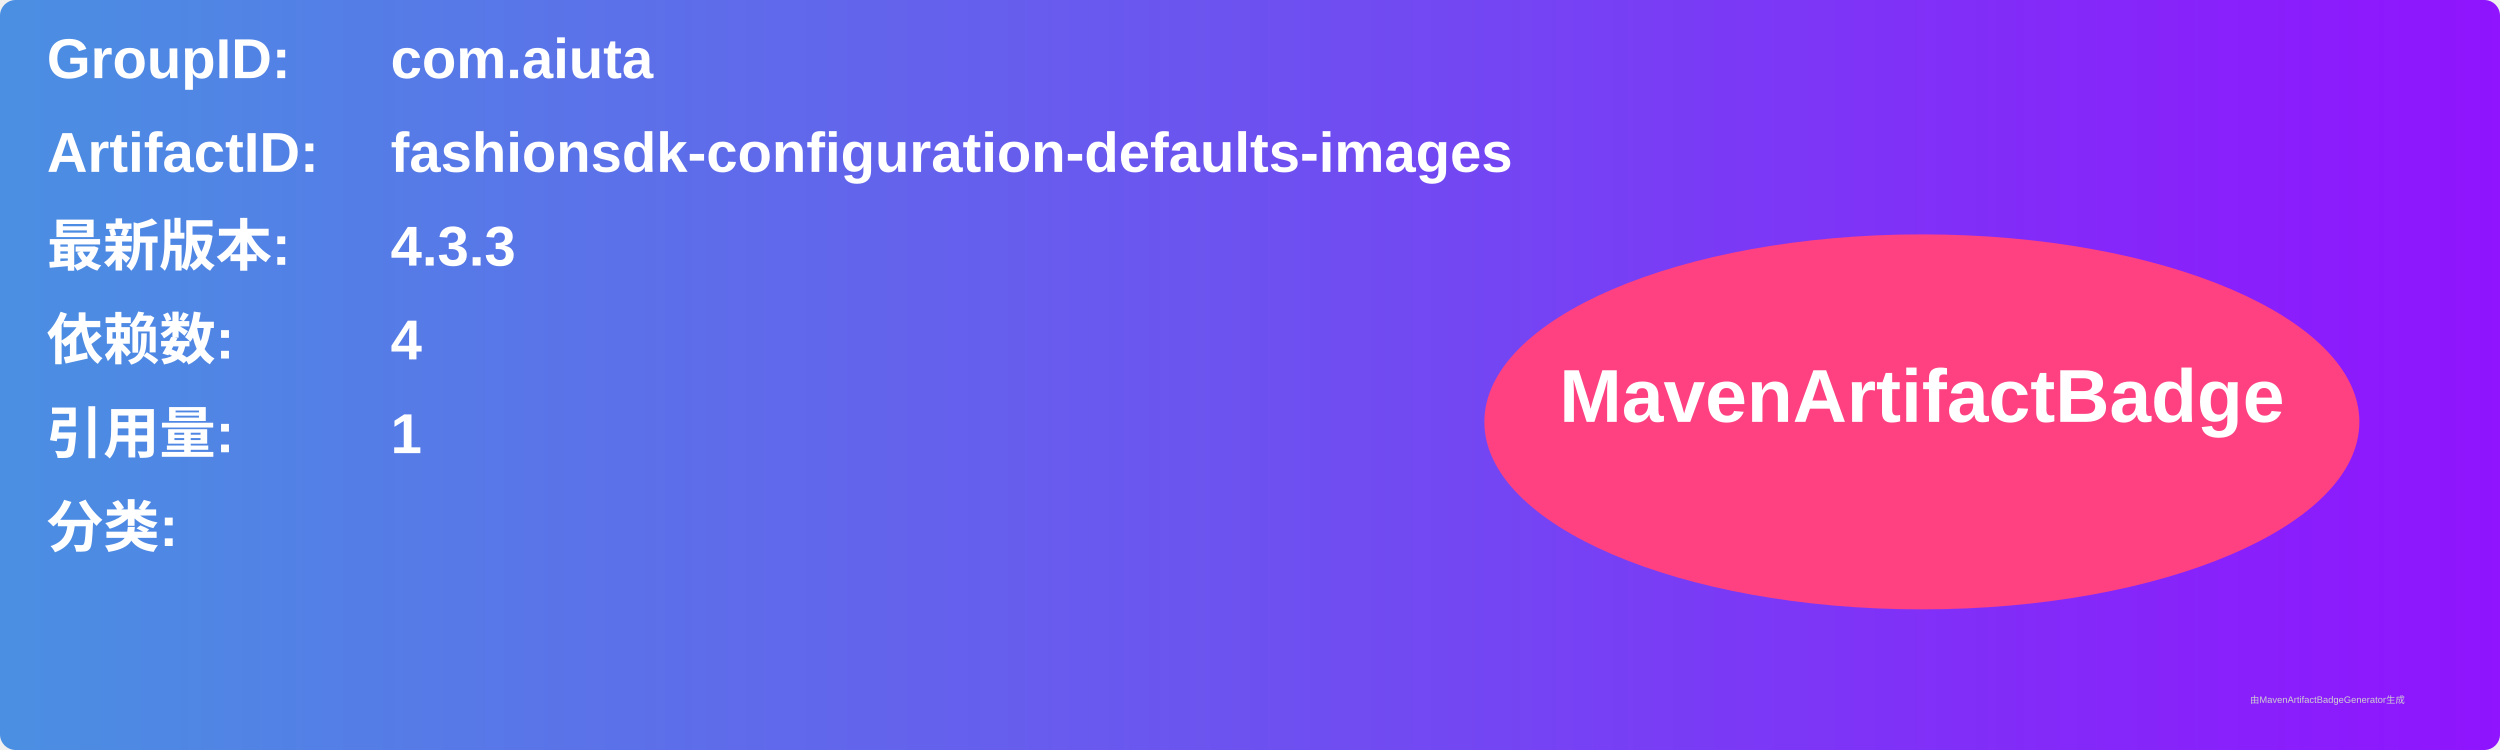
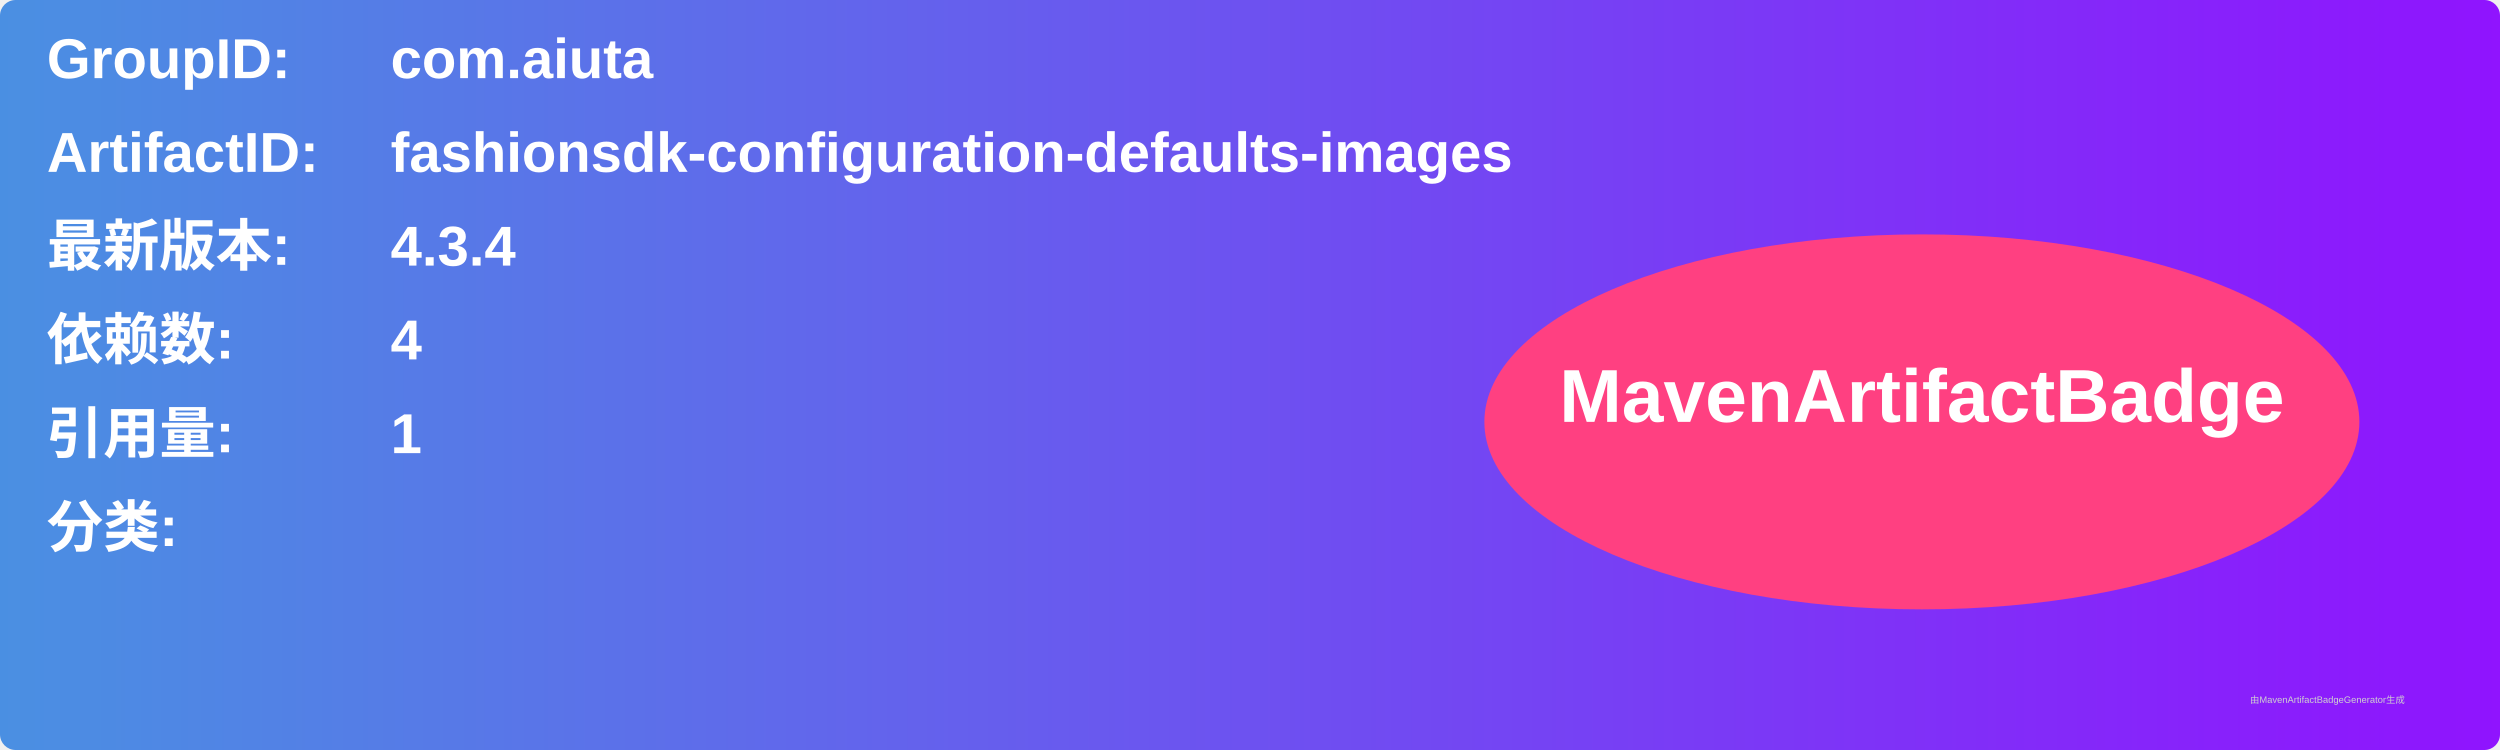
<svg xmlns="http://www.w3.org/2000/svg" width="800" height="240" viewBox="0 0 800 240">
  <linearGradient id="grad" x1="0%" y1="0%" x2="100%" y2="0%">
    <stop offset="0%" stop-color="#4a90e2" />
    <stop offset="100%" stop-color="#9013fe" />
  </linearGradient>
  <rect width="100%" height="100%" rx="5" ry="5" fill="url(#grad)" />
  <g transform="translate(15, 15)">
    <text x="0" y="10" font-family="Arial" font-size="18" fill="white" font-weight="bold" width="260">GroupID:</text>
    <text x="110" y="10" font-family="Arial" font-size="18" fill="white" font-weight="bold" width="460">com.aiuta</text>
    <text x="0" y="40" font-family="Arial" font-size="18" fill="white" font-weight="bold" width="260">ArtifactID:</text>
    <text x="110" y="40" font-family="Arial" font-size="18" fill="white" font-weight="bold" width="460">fashionsdk-configuration-defaults-images</text>
    <text x="0" y="70" font-family="Arial" font-size="18" fill="white" font-weight="bold">最新版本:</text>
    <text x="110" y="70" font-family="Arial" font-size="18" fill="white" font-weight="bold">
-       <tspan font-weight="bold">4.3.3</tspan>
+       <tspan font-weight="bold">4.3.4</tspan>
    </text>
    <text x="0" y="100" font-family="Arial" font-size="18" fill="white" font-weight="bold">依赖数: </text>
    <text x="110" y="100" font-family="Arial" font-size="18" fill="white">
      <tspan font-weight="bold">4</tspan>
    </text>
    <text x="0" y="130" font-family="Arial" font-size="18" fill="white" font-weight="bold">引用量: </text>
    <text x="110" y="130" font-family="Arial" font-size="18" fill="white">
      <tspan font-weight="bold">1</tspan>
    </text>
    <text x="0" y="160" font-family="Arial" font-size="18" fill="white" font-weight="bold">分类:</text>
    <text x="10" y="190" font-family="Arial" font-size="10" fill="white">
      <tspan font-weight="bold" />
    </text>
    <ellipse cx="600" cy="120" rx="140" ry="60" fill="#ff4081" />
    <text x="600" y="120" text-anchor="middle" font-family="Arial" font-size="24" fill="white" font-weight="bold">MavenArtifactBadge</text>
  </g>
  <text x="720" y="225" font-family="Arial" font-size="3" fill="#d0d0d0">由MavenArtifactBadgeGenerator生成</text>
</svg>
